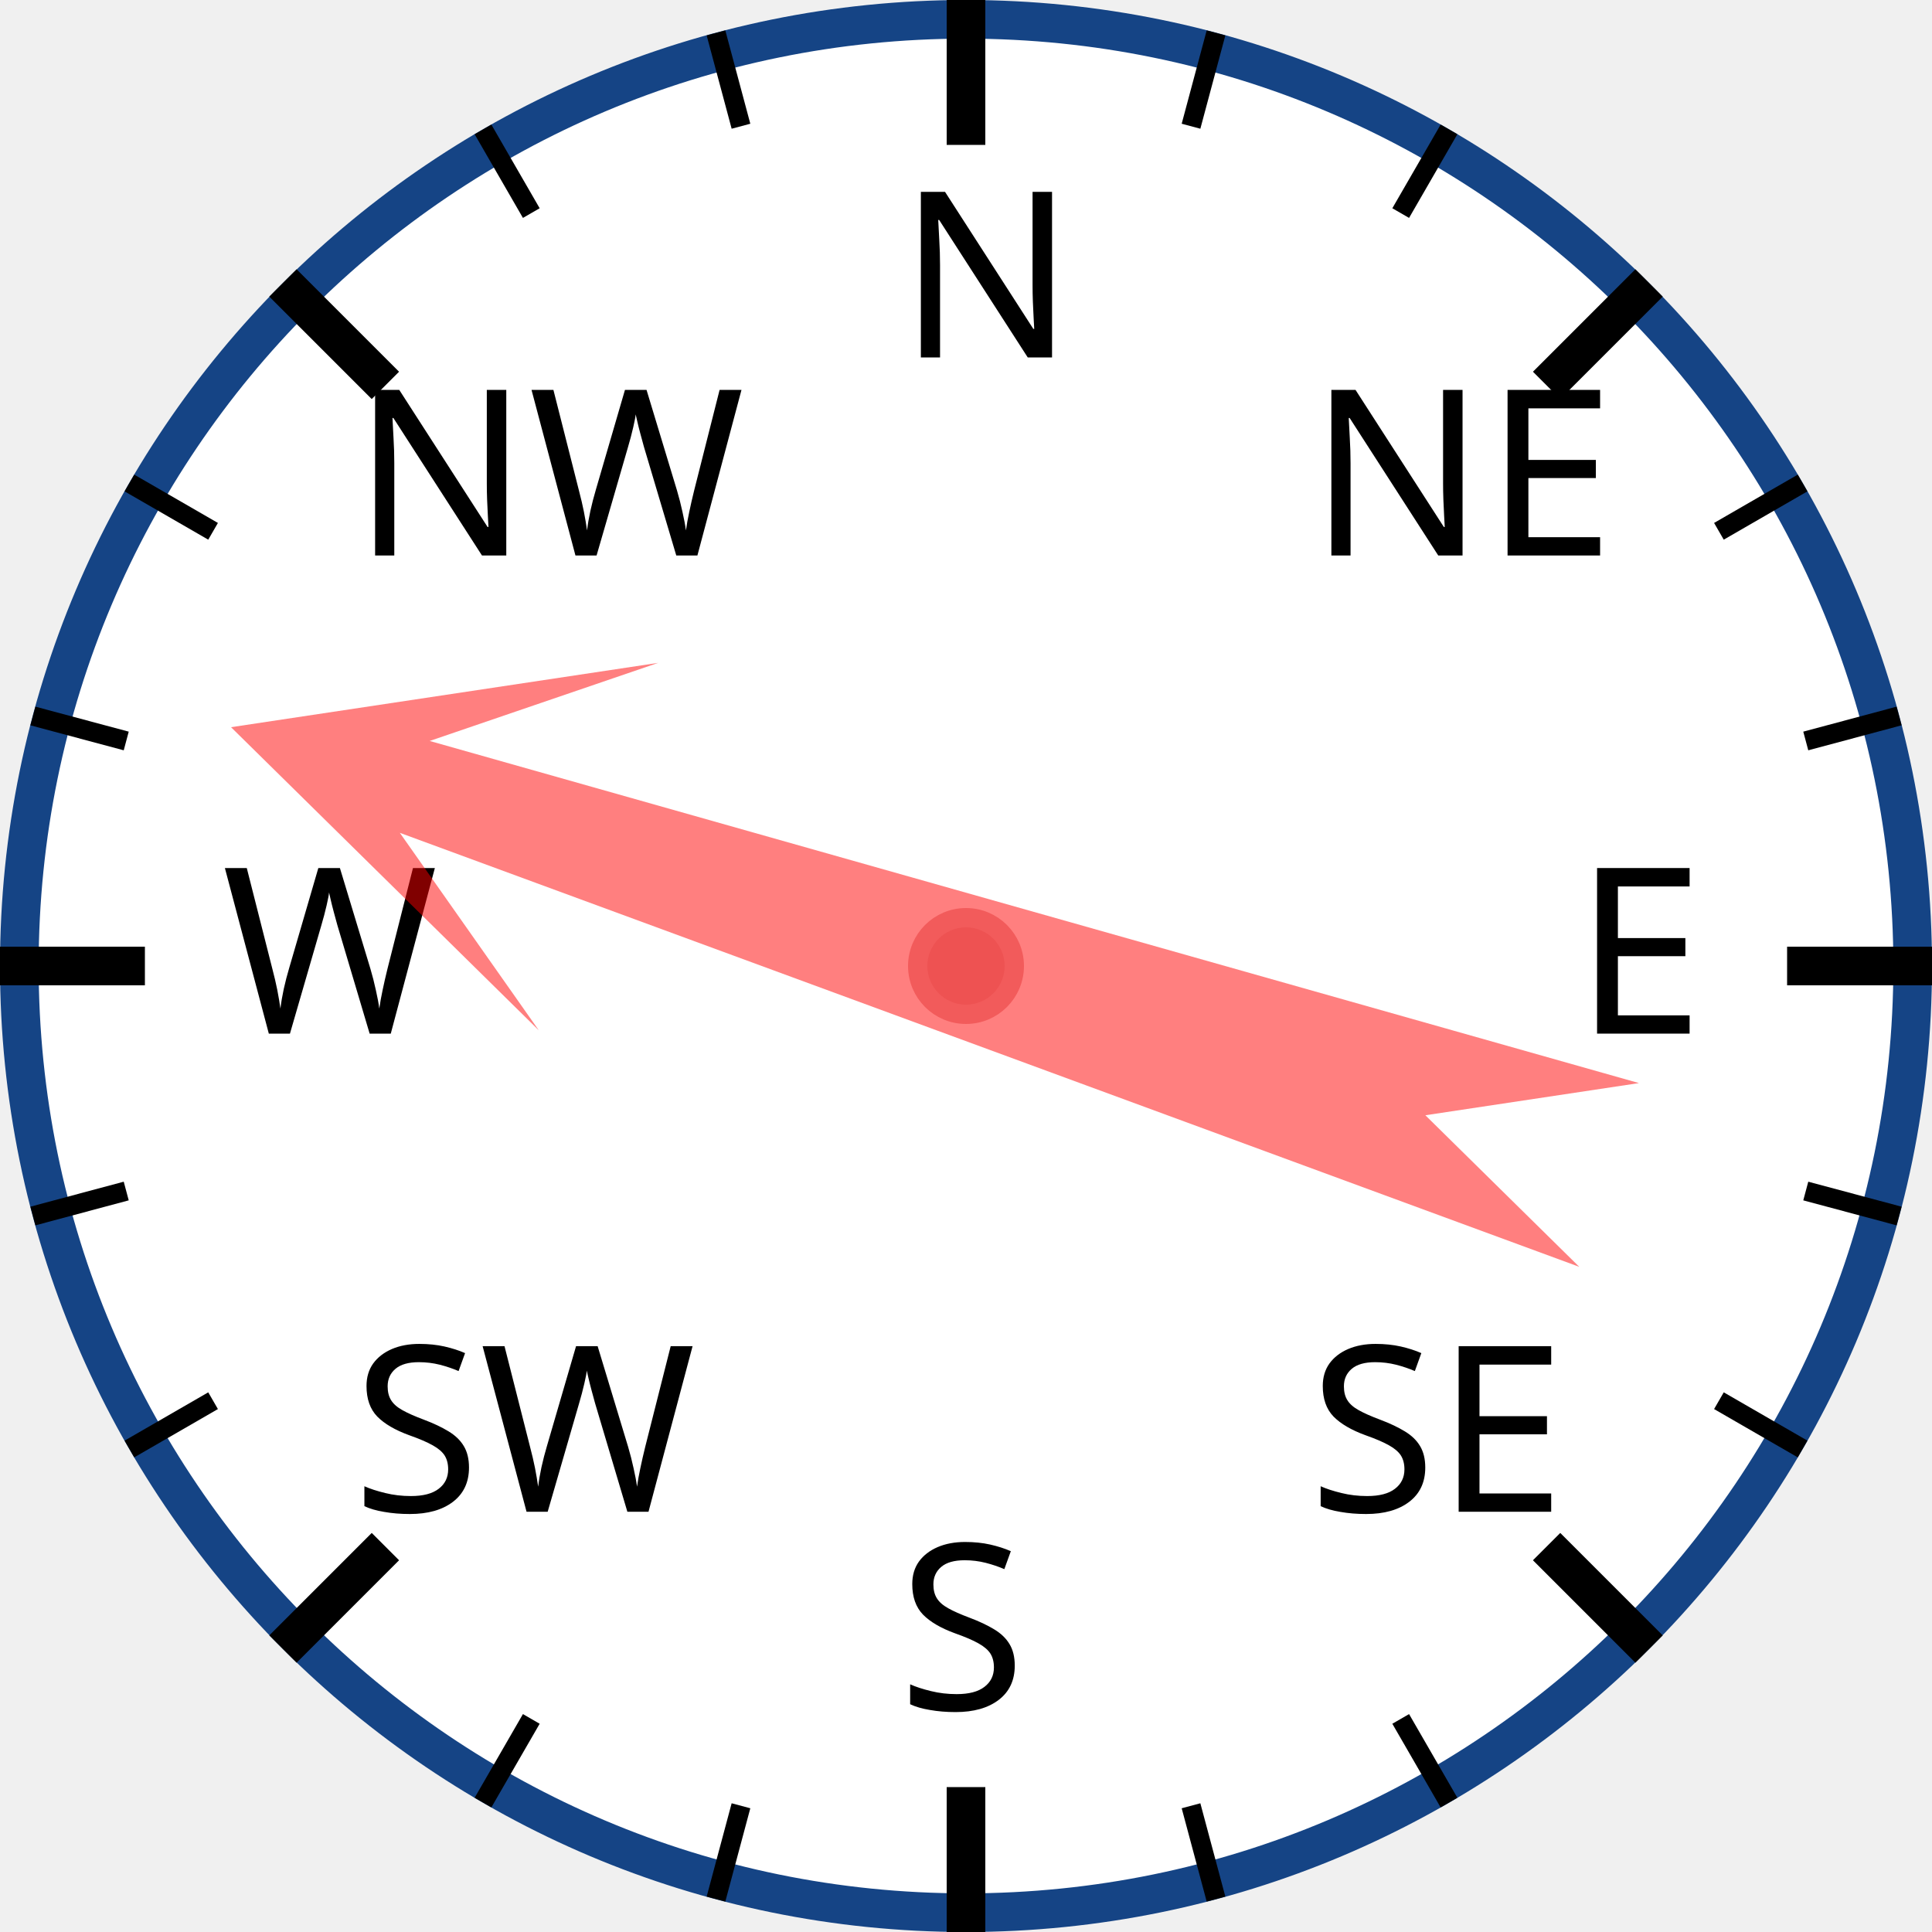
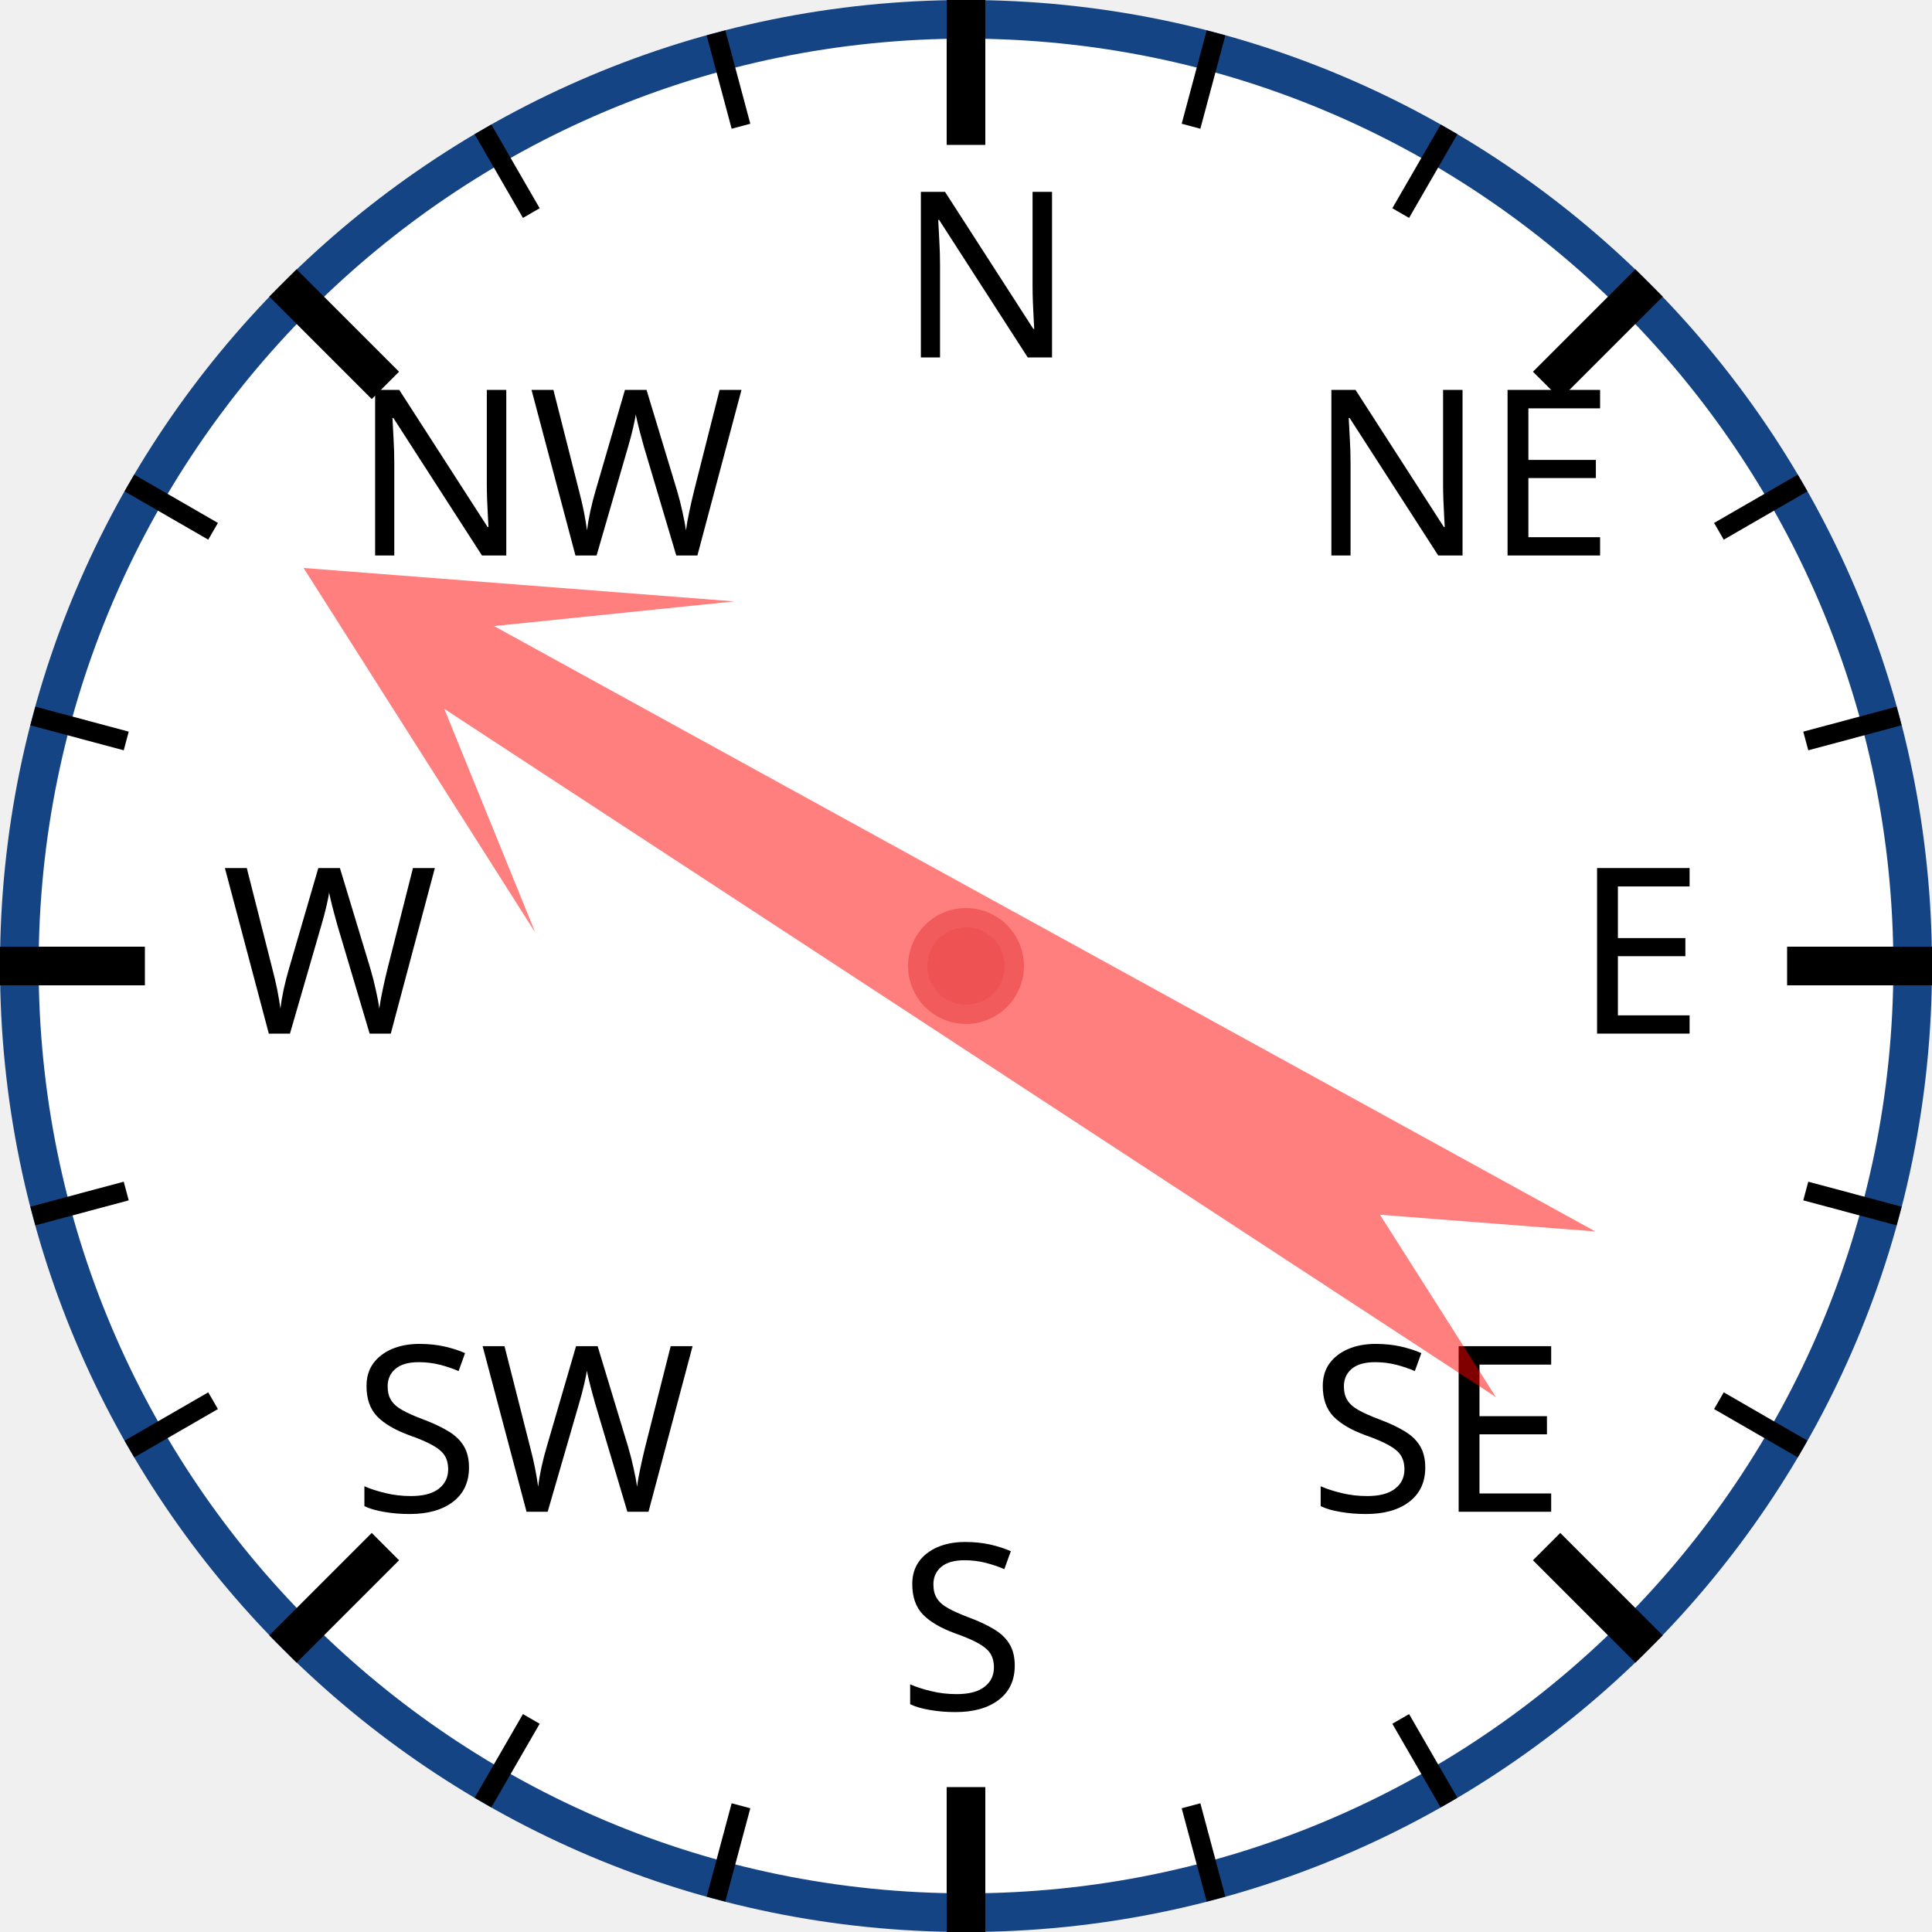
<svg xmlns="http://www.w3.org/2000/svg" width="120px" height="120px" viewBox="0 0 200 200">
  <circle cx="100" cy="100" r="98" style="fill: white; stroke: #154485; stroke-width: 4;" />
  <text x="93.0" y="37.0" style="font-family: sans-serif; font-size: 18pt;">N</text>
  <line x1="100.0" y1="0.0" x2="100.0" y2="15.0" style="stroke: black; stroke-width: 4;" />
  <line x1="74.118" y1="3.407" x2="76.706" y2="13.067" style="stroke: black; stroke-width: 2;" />
  <line x1="50" y1="13.397" x2="55" y2="22.058" style="stroke: black; stroke-width: 2;" />
  <text x="36.503" y="57.503" style="font-family: sans-serif; font-size: 18pt;">NW</text>
  <line x1="29.289" y1="29.289" x2="39.896" y2="39.896" style="stroke: black; stroke-width: 4;" />
  <line x1="13.397" y1="50" x2="22.058" y2="55" style="stroke: black; stroke-width: 2;" />
  <line x1="3.407" y1="74.118" x2="13.067" y2="76.706" style="stroke: black; stroke-width: 2;" />
  <text x="23.0" y="107.0" style="font-family: sans-serif; font-size: 18pt;">W</text>
  <line x1="0.0" y1="100.0" x2="15.0" y2="100.0" style="stroke: black; stroke-width: 4;" />
  <line x1="3.407" y1="125.882" x2="13.067" y2="123.294" style="stroke: black; stroke-width: 2;" />
  <line x1="13.397" y1="150" x2="22.058" y2="145" style="stroke: black; stroke-width: 2;" />
  <text x="36.503" y="156.497" style="font-family: sans-serif; font-size: 18pt;">SW</text>
  <line x1="29.289" y1="170.711" x2="39.896" y2="160.104" style="stroke: black; stroke-width: 4;" />
  <line x1="50" y1="186.603" x2="55" y2="177.942" style="stroke: black; stroke-width: 2;" />
  <line x1="74.118" y1="196.593" x2="76.706" y2="186.933" style="stroke: black; stroke-width: 2;" />
  <text x="93" y="177.0" style="font-family: sans-serif; font-size: 18pt;">S</text>
  <line x1="100" y1="200.0" x2="100" y2="185.0" style="stroke: black; stroke-width: 4;" />
  <line x1="125.882" y1="196.593" x2="123.294" y2="186.933" style="stroke: black; stroke-width: 2;" />
  <line x1="150.0" y1="186.603" x2="145.0" y2="177.942" style="stroke: black; stroke-width: 2;" />
  <text x="135.497" y="156.497" style="font-family: sans-serif; font-size: 18pt;">SE</text>
  <line x1="170.711" y1="170.711" x2="160.104" y2="160.104" style="stroke: black; stroke-width: 4;" />
  <line x1="186.603" y1="150" x2="177.942" y2="145" style="stroke: black; stroke-width: 2;" />
  <line x1="196.593" y1="125.882" x2="186.933" y2="123.294" style="stroke: black; stroke-width: 2;" />
  <text x="163.0" y="107" style="font-family: sans-serif; font-size: 18pt;">E</text>
  <line x1="200.0" y1="100" x2="185.0" y2="100" style="stroke: black; stroke-width: 4;" />
  <line x1="196.593" y1="74.118" x2="186.933" y2="76.706" style="stroke: black; stroke-width: 2;" />
  <line x1="186.603" y1="50" x2="177.942" y2="55" style="stroke: black; stroke-width: 2;" />
  <text x="135.497" y="57.503" style="font-family: sans-serif; font-size: 18pt;">NE</text>
  <line x1="170.711" y1="29.289" x2="160.104" y2="39.896" style="stroke: black; stroke-width: 4;" />
  <line x1="150" y1="13.397" x2="145" y2="22.058" style="stroke: black; stroke-width: 2;" />
  <line x1="125.882" y1="3.407" x2="123.294" y2="13.067" style="stroke: black; stroke-width: 2;" />
-   <polygon points="100 20 120 60 105 40 110 170 100 150 90 170 95 40 80 60" style="fill: red; fill-opacity: 0.5;" transform="rotate(288,100,100)" />
+   <polygon points="100 20 120 60 105 40 110 170 100 150 90 170 95 40 80 60" style="fill: red; fill-opacity: 0.5;" transform="rotate(301,100,100)" />
  <circle cx="100" cy="100" r="5" style="fill: #EE5252; stroke: #F25B5B; stroke-width: 2;" />
</svg>
